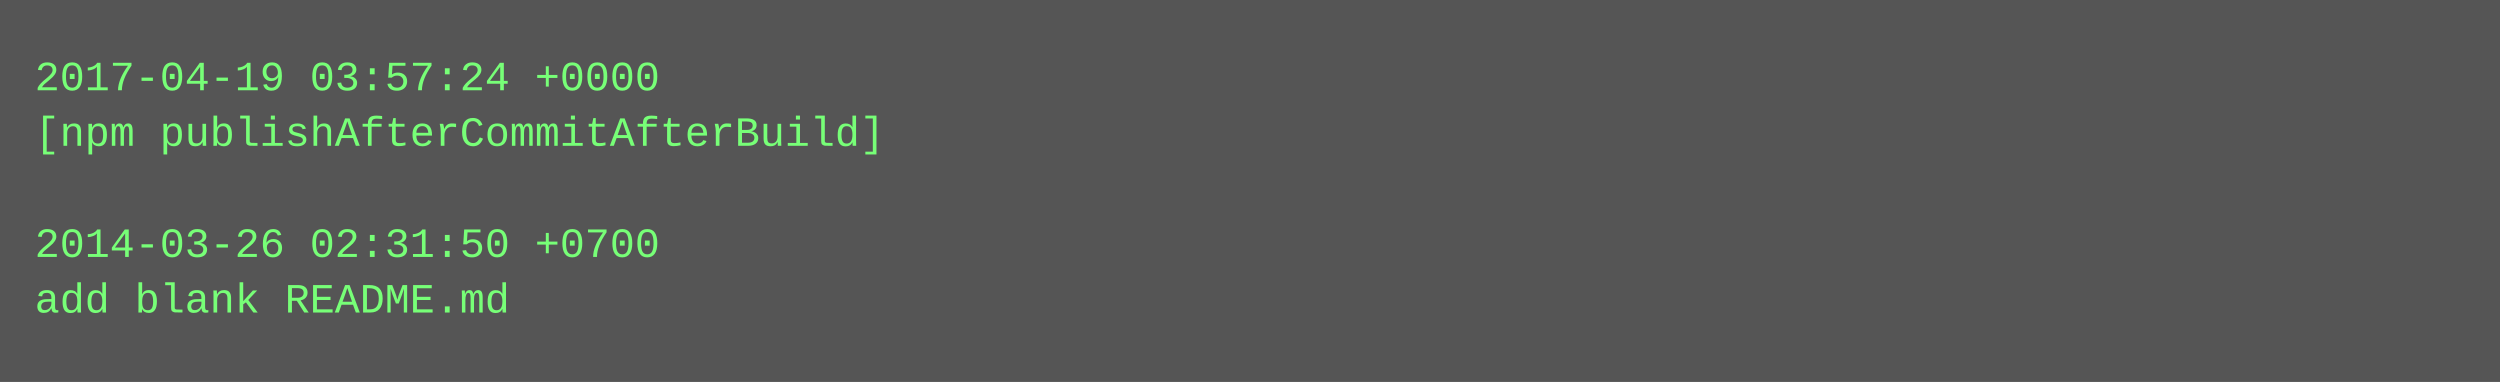
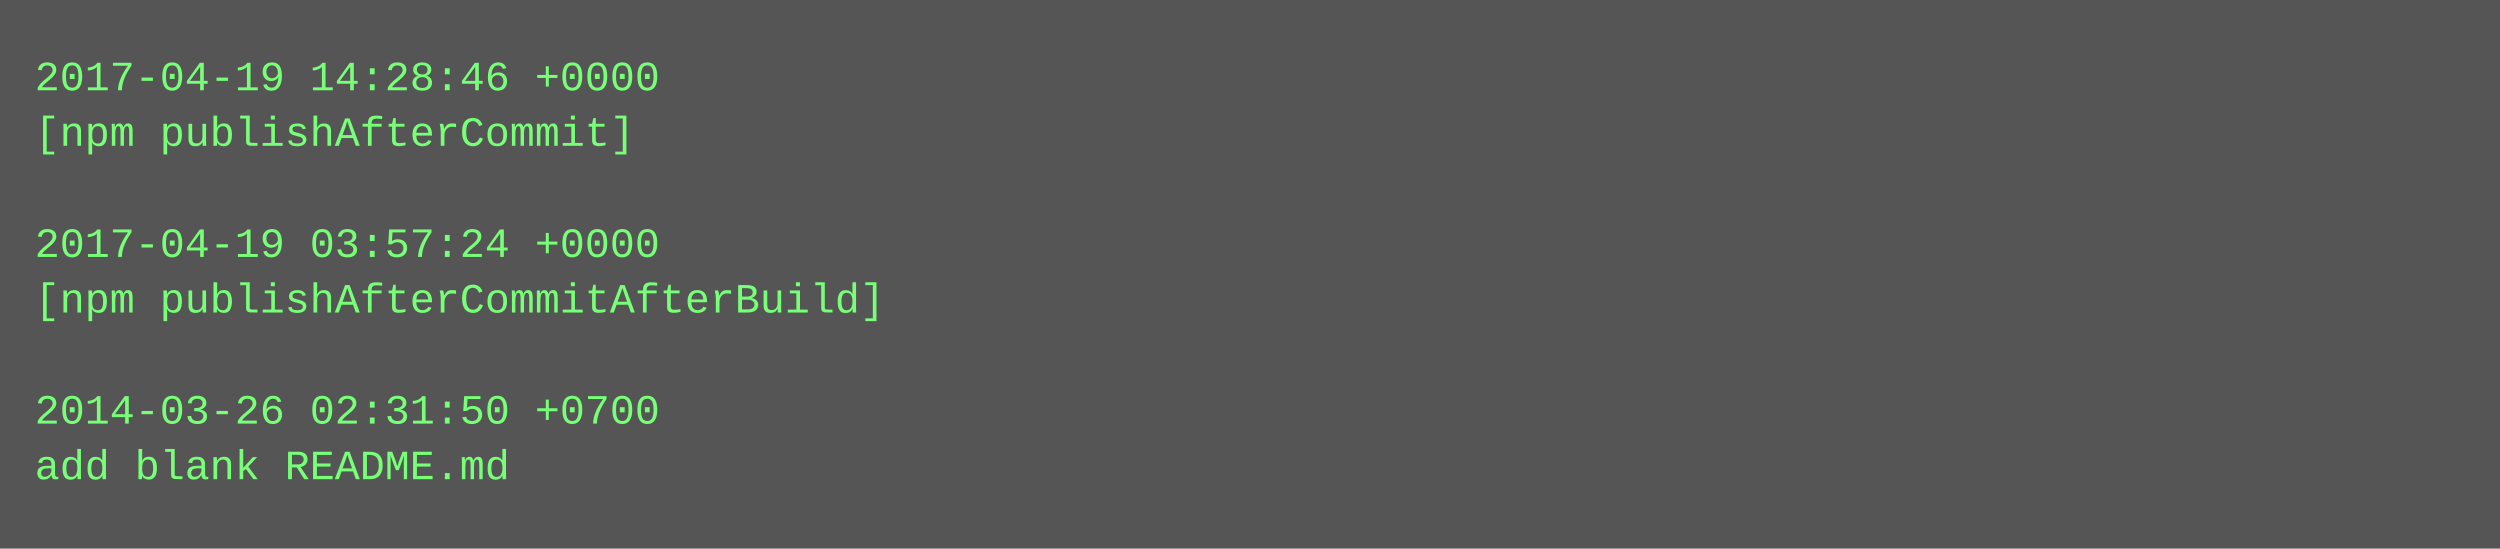
- <svg xmlns="http://www.w3.org/2000/svg" height="110" width="720">
-   <rect height="110" fill="#555" width="720" />
+ <svg xmlns="http://www.w3.org/2000/svg" height="158" width="720">
+   <rect height="158" fill="#555" width="720" />
  <text fill="#7f7" font-family="Courier New" font-size="12" xml:space="preserve">
-     <tspan x="10" y="26">2017-04-19 03:57:24 +0000</tspan>
-     <tspan x="10" y="42">[npm publishAfterCommitAfterBuild]</tspan>
+     <tspan x="10" y="26">2017-04-19 14:28:46 +0000</tspan>
+     <tspan x="10" y="42">[npm publishAfterCommit]</tspan>
    <tspan x="10" y="58" />
-     <tspan x="10" y="74">2014-03-26 02:31:50 +0700</tspan>
-     <tspan x="10" y="90">add blank README.md</tspan>
+     <tspan x="10" y="74">2017-04-19 03:57:24 +0000</tspan>
+     <tspan x="10" y="90">[npm publishAfterCommitAfterBuild]</tspan>
+     <tspan x="10" y="106" />
+     <tspan x="10" y="122">2014-03-26 02:31:50 +0700</tspan>
+     <tspan x="10" y="138">add blank README.md</tspan>
  </text>
</svg>
